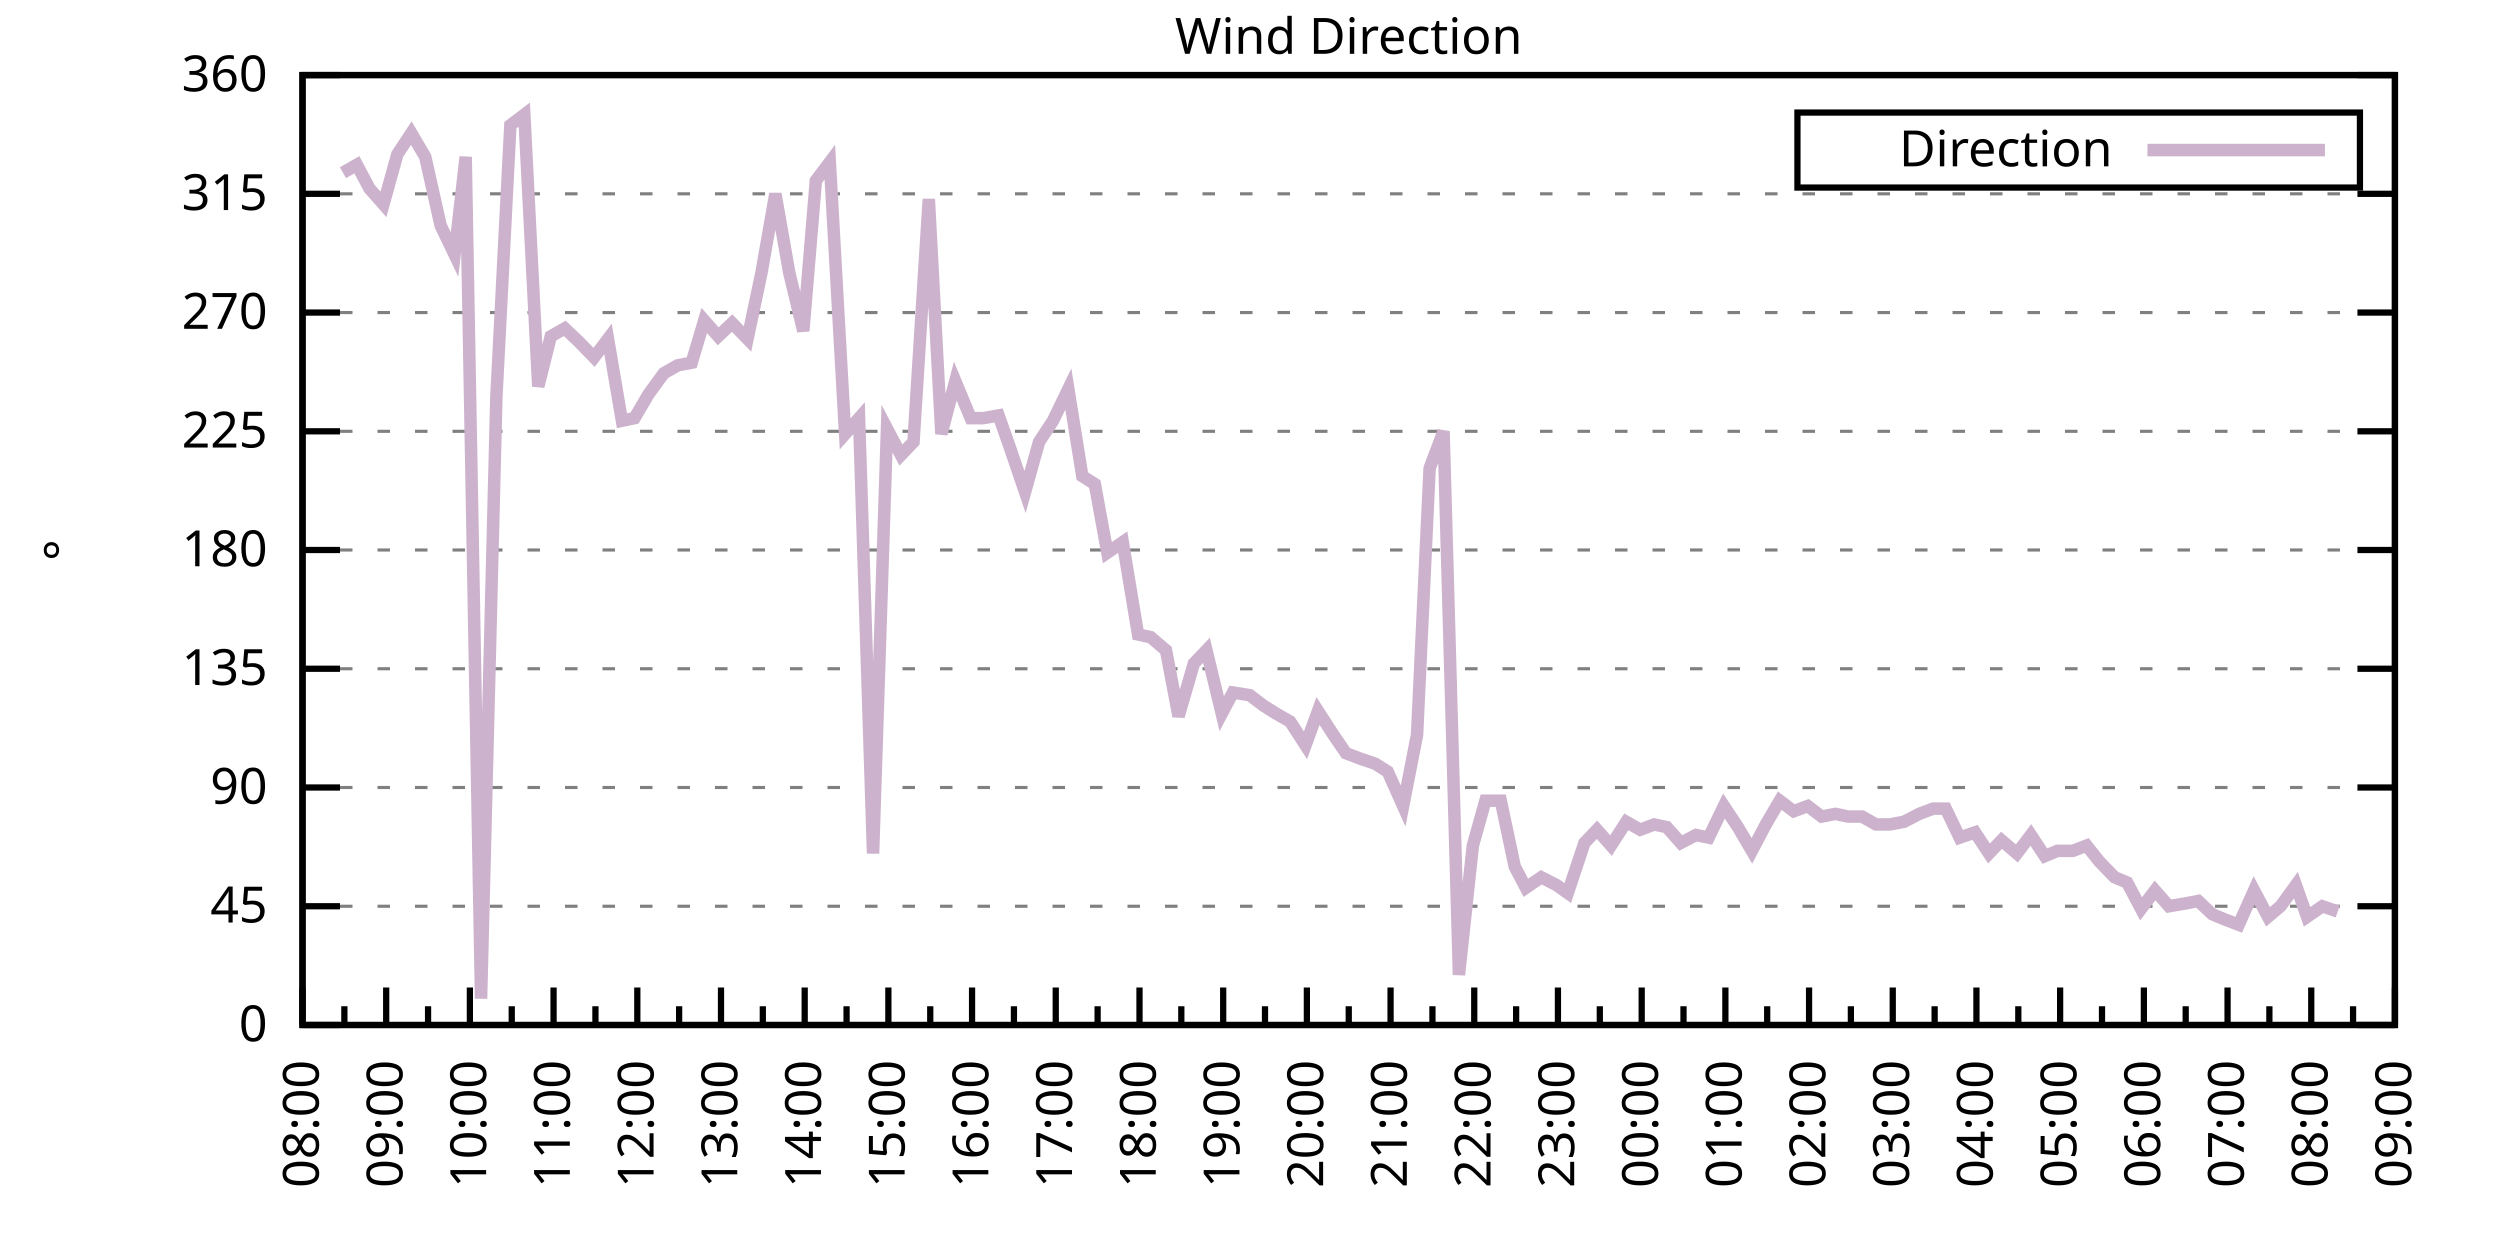
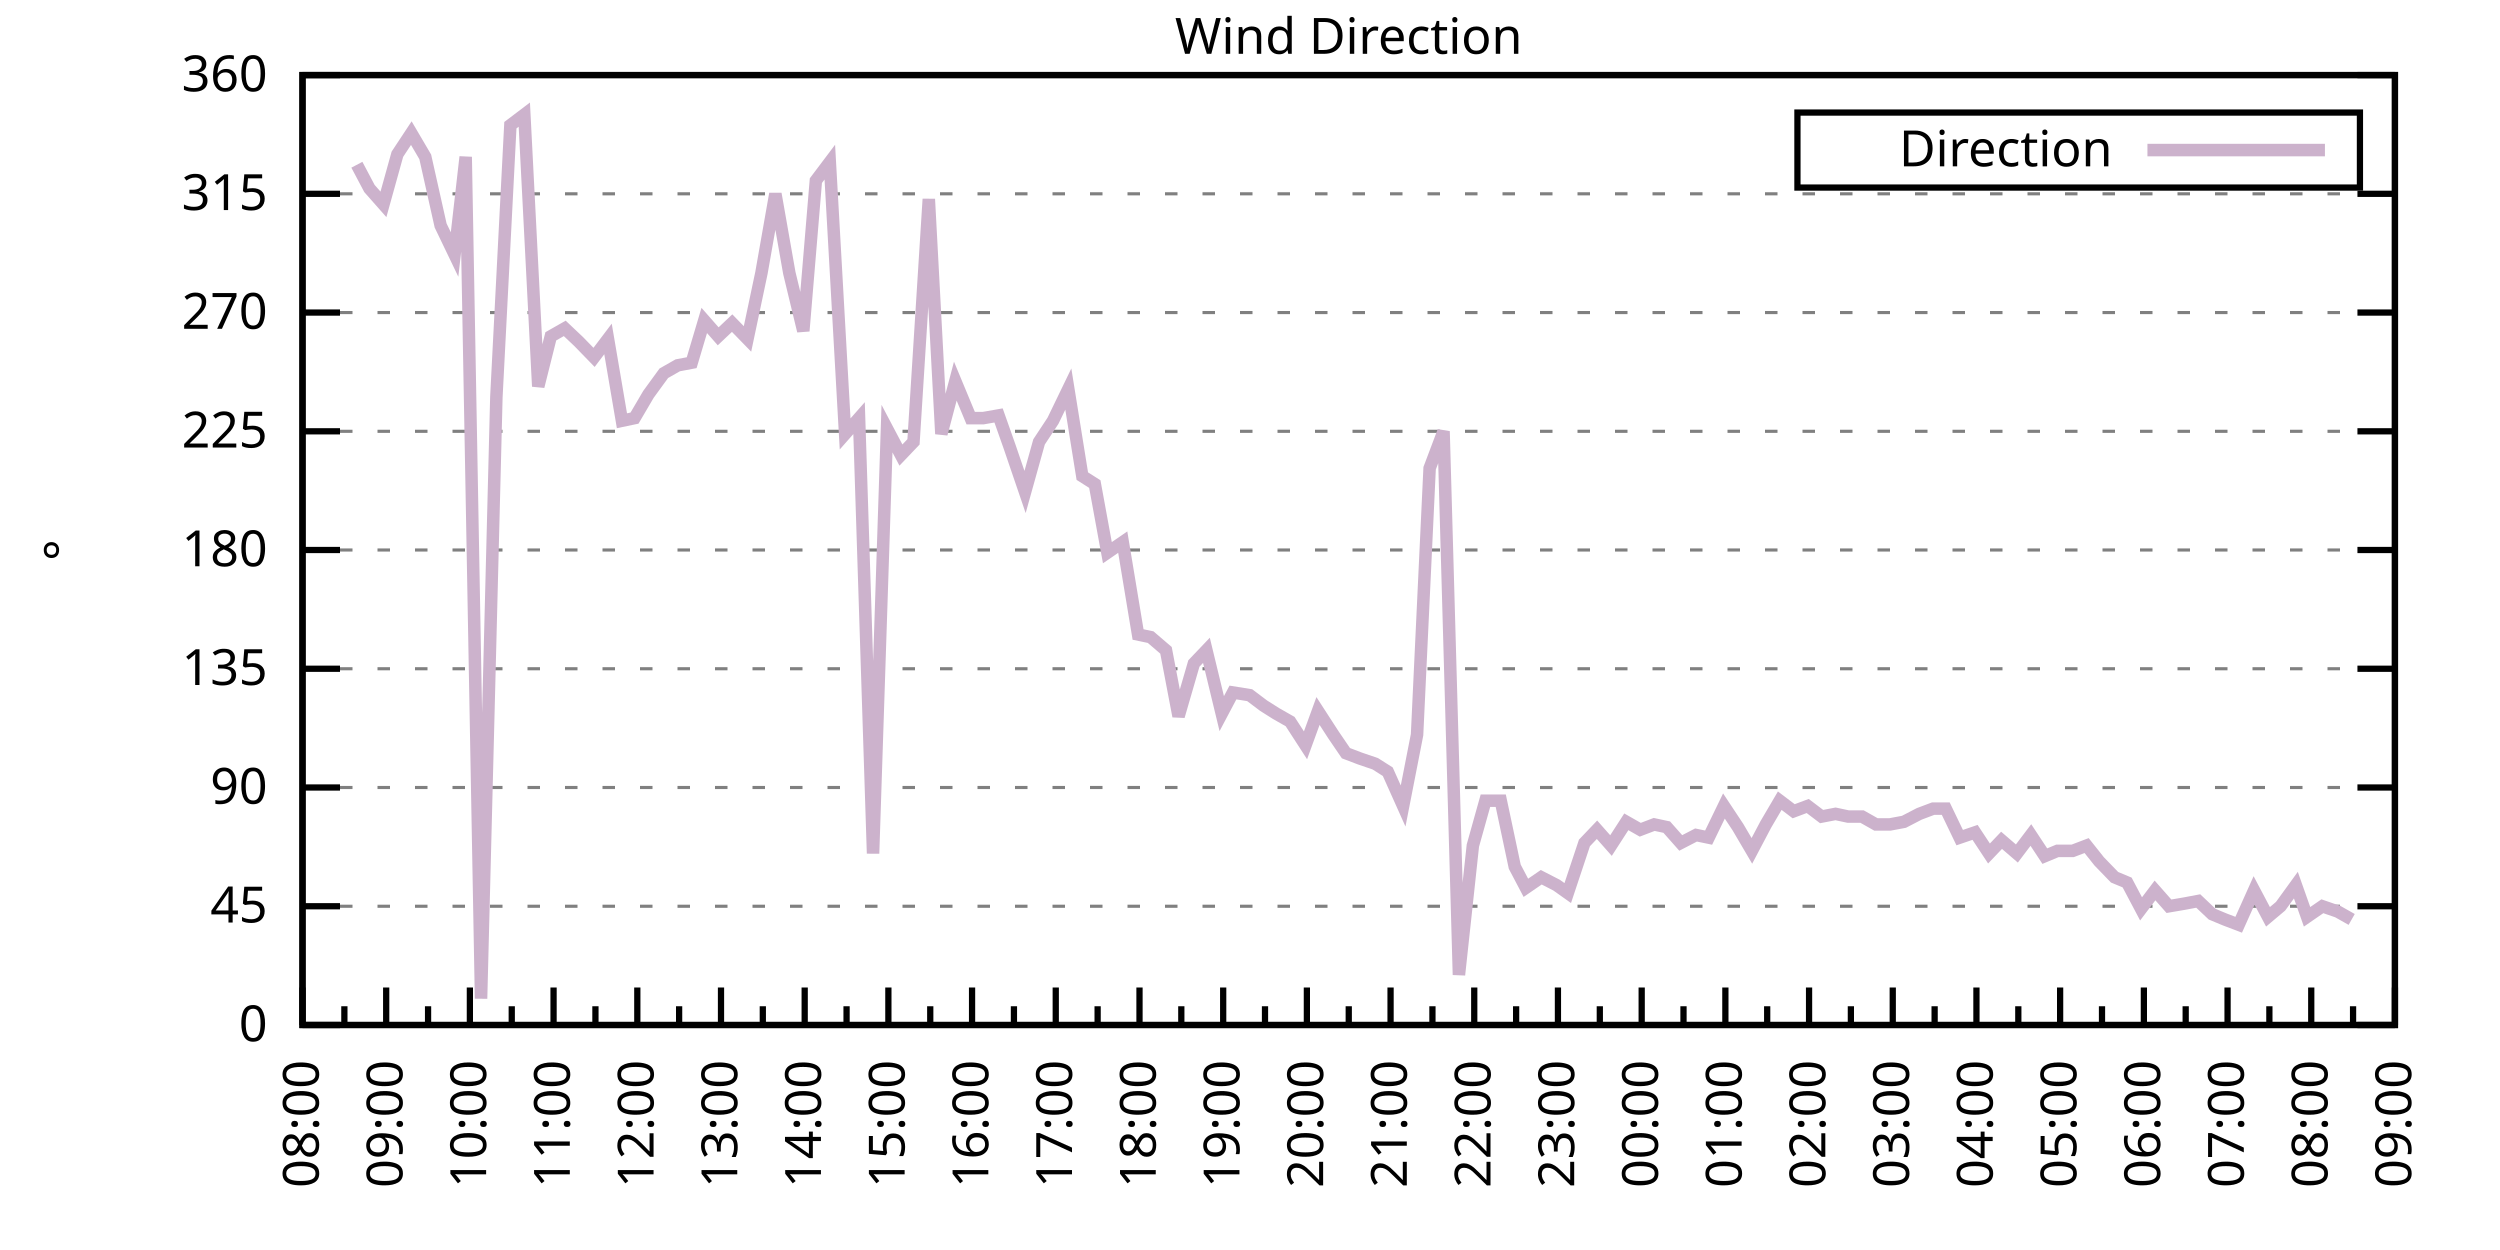
<svg xmlns="http://www.w3.org/2000/svg" xmlns:xlink="http://www.w3.org/1999/xlink" width="400" height="200" viewBox="0 0 400 200">
  <g id="gnuplot_canvas">
    <rect x="0" y="0" width="400" height="200" fill="none" />
    <defs>
      <circle id="gpDot" r="0.5" stroke-width="0.5" stroke="currentColor" />
      <path id="gpPt0" stroke-width="0.333" stroke="currentColor" d="M-1,0 h2 M0,-1 v2" />
      <path id="gpPt1" stroke-width="0.333" stroke="currentColor" d="M-1,-1 L1,1 M1,-1 L-1,1" />
      <path id="gpPt2" stroke-width="0.333" stroke="currentColor" d="M-1,0 L1,0 M0,-1 L0,1 M-1,-1 L1,1 M-1,1 L1,-1" />
      <rect id="gpPt3" stroke-width="0.333" stroke="currentColor" x="-1" y="-1" width="2" height="2" />
      <rect id="gpPt4" stroke-width="0.333" stroke="currentColor" fill="currentColor" x="-1" y="-1" width="2" height="2" />
      <circle id="gpPt5" stroke-width="0.333" stroke="currentColor" cx="0" cy="0" r="1" />
      <use xlink:href="#gpPt5" id="gpPt6" fill="currentColor" stroke="none" />
      <path id="gpPt7" stroke-width="0.333" stroke="currentColor" d="M0,-1.33 L-1.33,0.67 L1.33,0.67 z" />
      <use xlink:href="#gpPt7" id="gpPt8" fill="currentColor" stroke="none" />
      <use xlink:href="#gpPt7" id="gpPt9" stroke="currentColor" transform="rotate(180)" />
      <use xlink:href="#gpPt9" id="gpPt10" fill="currentColor" stroke="none" />
      <use xlink:href="#gpPt3" id="gpPt11" stroke="currentColor" transform="rotate(45)" />
      <use xlink:href="#gpPt11" id="gpPt12" fill="currentColor" stroke="none" />
      <path id="gpPt13" stroke-width="0.333" stroke="currentColor" d="M0,1.330 L1.265,0.411 L0.782,-1.067 L-0.782,-1.076 L-1.265,0.411 z" />
      <use xlink:href="#gpPt13" id="gpPt14" fill="currentColor" stroke="none" />
      <filter id="textbox" filterUnits="objectBoundingBox" x="0" y="0" height="1" width="1">
        <feFlood flood-color="white" flood-opacity="1" result="bgnd" />
        <feComposite in="SourceGraphic" in2="bgnd" operator="atop" />
      </filter>
      <filter id="greybox" filterUnits="objectBoundingBox" x="0" y="0" height="1" width="1">
        <feFlood flood-color="lightgrey" flood-opacity="1" result="grey" />
        <feComposite in="SourceGraphic" in2="grey" operator="atop" />
      </filter>
    </defs>
    <g fill="none" color="white" stroke="currentColor" stroke-width="1.00" stroke-linecap="butt" stroke-linejoin="miter">
</g>
    <g fill="none" color="black" stroke="currentColor" stroke-width="1.00" stroke-linecap="butt" stroke-linejoin="miter">
      <g stroke="none" shape-rendering="crispEdges">
        <polygon fill="rgb(255, 255, 255)" points="48.40,164.00 383.18,164.00 383.18,12.02 48.40,12.02 " />
      </g>
    </g>
    <g fill="none" color="black" stroke="currentColor" stroke-width="1.00" stroke-linecap="butt" stroke-linejoin="miter">
</g>
    <g fill="none" color="black" stroke="black" stroke-width="0.50" stroke-linecap="butt" stroke-linejoin="miter">
</g>
    <g fill="none" color="gray" stroke="currentColor" stroke-width="0.50" stroke-linecap="butt" stroke-linejoin="miter">
      <path stroke="gray" stroke-dasharray="2,4" class="gridline" d="M48.40,164.00 L383.19,164.00  " />
    </g>
    <g fill="none" color="gray" stroke="gray" stroke-width="1.00" stroke-linecap="butt" stroke-linejoin="miter">
</g>
    <g fill="none" color="black" stroke="currentColor" stroke-width="1.00" stroke-linecap="butt" stroke-linejoin="miter">
      <path stroke="black" d="M48.40,164.00 L54.40,164.00 M383.19,164.00 L377.19,164.00  " />
      <g transform="translate(42.80,166.60)" stroke="none" fill="black" font-family="Sans" font-size="8.00" text-anchor="end">
        <text>
          <tspan font-family="Sans"> 0</tspan>
        </text>
      </g>
    </g>
    <g fill="none" color="black" stroke="currentColor" stroke-width="1.00" stroke-linecap="butt" stroke-linejoin="miter">
</g>
    <g fill="none" color="black" stroke="black" stroke-width="0.50" stroke-linecap="butt" stroke-linejoin="miter">
</g>
    <g fill="none" color="gray" stroke="currentColor" stroke-width="0.50" stroke-linecap="butt" stroke-linejoin="miter">
      <path stroke="gray" stroke-dasharray="2,4" class="gridline" d="M48.40,145.00 L383.19,145.00  " />
    </g>
    <g fill="none" color="gray" stroke="gray" stroke-width="1.00" stroke-linecap="butt" stroke-linejoin="miter">
</g>
    <g fill="none" color="black" stroke="currentColor" stroke-width="1.00" stroke-linecap="butt" stroke-linejoin="miter">
      <path stroke="black" d="M48.40,145.00 L54.40,145.00 M383.19,145.00 L377.19,145.00  " />
      <g transform="translate(42.80,147.60)" stroke="none" fill="black" font-family="Sans" font-size="8.00" text-anchor="end">
        <text>
          <tspan font-family="Sans"> 45</tspan>
        </text>
      </g>
    </g>
    <g fill="none" color="black" stroke="currentColor" stroke-width="1.00" stroke-linecap="butt" stroke-linejoin="miter">
</g>
    <g fill="none" color="black" stroke="black" stroke-width="0.50" stroke-linecap="butt" stroke-linejoin="miter">
</g>
    <g fill="none" color="gray" stroke="currentColor" stroke-width="0.50" stroke-linecap="butt" stroke-linejoin="miter">
      <path stroke="gray" stroke-dasharray="2,4" class="gridline" d="M48.40,126.00 L383.19,126.00  " />
    </g>
    <g fill="none" color="gray" stroke="gray" stroke-width="1.00" stroke-linecap="butt" stroke-linejoin="miter">
</g>
    <g fill="none" color="black" stroke="currentColor" stroke-width="1.00" stroke-linecap="butt" stroke-linejoin="miter">
      <path stroke="black" d="M48.40,126.00 L54.40,126.00 M383.19,126.00 L377.19,126.00  " />
      <g transform="translate(42.80,128.60)" stroke="none" fill="black" font-family="Sans" font-size="8.00" text-anchor="end">
        <text>
          <tspan font-family="Sans"> 90</tspan>
        </text>
      </g>
    </g>
    <g fill="none" color="black" stroke="currentColor" stroke-width="1.00" stroke-linecap="butt" stroke-linejoin="miter">
</g>
    <g fill="none" color="black" stroke="black" stroke-width="0.50" stroke-linecap="butt" stroke-linejoin="miter">
</g>
    <g fill="none" color="gray" stroke="currentColor" stroke-width="0.50" stroke-linecap="butt" stroke-linejoin="miter">
      <path stroke="gray" stroke-dasharray="2,4" class="gridline" d="M48.40,107.00 L383.19,107.00  " />
    </g>
    <g fill="none" color="gray" stroke="gray" stroke-width="1.00" stroke-linecap="butt" stroke-linejoin="miter">
</g>
    <g fill="none" color="black" stroke="currentColor" stroke-width="1.00" stroke-linecap="butt" stroke-linejoin="miter">
      <path stroke="black" d="M48.40,107.00 L54.40,107.00 M383.19,107.00 L377.19,107.00  " />
      <g transform="translate(42.80,109.60)" stroke="none" fill="black" font-family="Sans" font-size="8.00" text-anchor="end">
        <text>
          <tspan font-family="Sans"> 135</tspan>
        </text>
      </g>
    </g>
    <g fill="none" color="black" stroke="currentColor" stroke-width="1.00" stroke-linecap="butt" stroke-linejoin="miter">
</g>
    <g fill="none" color="black" stroke="black" stroke-width="0.50" stroke-linecap="butt" stroke-linejoin="miter">
</g>
    <g fill="none" color="gray" stroke="currentColor" stroke-width="0.50" stroke-linecap="butt" stroke-linejoin="miter">
      <path stroke="gray" stroke-dasharray="2,4" class="gridline" d="M48.40,88.00 L383.19,88.00  " />
    </g>
    <g fill="none" color="gray" stroke="gray" stroke-width="1.00" stroke-linecap="butt" stroke-linejoin="miter">
</g>
    <g fill="none" color="black" stroke="currentColor" stroke-width="1.00" stroke-linecap="butt" stroke-linejoin="miter">
      <path stroke="black" d="M48.40,88.00 L54.40,88.00 M383.19,88.00 L377.19,88.00  " />
      <g transform="translate(42.80,90.60)" stroke="none" fill="black" font-family="Sans" font-size="8.00" text-anchor="end">
        <text>
          <tspan font-family="Sans"> 180</tspan>
        </text>
      </g>
    </g>
    <g fill="none" color="black" stroke="currentColor" stroke-width="1.00" stroke-linecap="butt" stroke-linejoin="miter">
</g>
    <g fill="none" color="black" stroke="black" stroke-width="0.50" stroke-linecap="butt" stroke-linejoin="miter">
</g>
    <g fill="none" color="gray" stroke="currentColor" stroke-width="0.50" stroke-linecap="butt" stroke-linejoin="miter">
      <path stroke="gray" stroke-dasharray="2,4" class="gridline" d="M48.40,69.01 L383.19,69.01  " />
    </g>
    <g fill="none" color="gray" stroke="gray" stroke-width="1.00" stroke-linecap="butt" stroke-linejoin="miter">
</g>
    <g fill="none" color="black" stroke="currentColor" stroke-width="1.00" stroke-linecap="butt" stroke-linejoin="miter">
      <path stroke="black" d="M48.40,69.01 L54.40,69.01 M383.19,69.01 L377.19,69.01  " />
      <g transform="translate(42.80,71.61)" stroke="none" fill="black" font-family="Sans" font-size="8.00" text-anchor="end">
        <text>
          <tspan font-family="Sans"> 225</tspan>
        </text>
      </g>
    </g>
    <g fill="none" color="black" stroke="currentColor" stroke-width="1.00" stroke-linecap="butt" stroke-linejoin="miter">
</g>
    <g fill="none" color="black" stroke="black" stroke-width="0.50" stroke-linecap="butt" stroke-linejoin="miter">
</g>
    <g fill="none" color="gray" stroke="currentColor" stroke-width="0.50" stroke-linecap="butt" stroke-linejoin="miter">
      <path stroke="gray" stroke-dasharray="2,4" class="gridline" d="M48.40,50.01 L383.19,50.01  " />
    </g>
    <g fill="none" color="gray" stroke="gray" stroke-width="1.00" stroke-linecap="butt" stroke-linejoin="miter">
</g>
    <g fill="none" color="black" stroke="currentColor" stroke-width="1.00" stroke-linecap="butt" stroke-linejoin="miter">
      <path stroke="black" d="M48.40,50.01 L54.40,50.01 M383.19,50.01 L377.19,50.01  " />
      <g transform="translate(42.80,52.61)" stroke="none" fill="black" font-family="Sans" font-size="8.00" text-anchor="end">
        <text>
          <tspan font-family="Sans"> 270</tspan>
        </text>
      </g>
    </g>
    <g fill="none" color="black" stroke="currentColor" stroke-width="1.00" stroke-linecap="butt" stroke-linejoin="miter">
</g>
    <g fill="none" color="black" stroke="black" stroke-width="0.50" stroke-linecap="butt" stroke-linejoin="miter">
</g>
    <g fill="none" color="gray" stroke="currentColor" stroke-width="0.50" stroke-linecap="butt" stroke-linejoin="miter">
      <path stroke="gray" stroke-dasharray="2,4" class="gridline" d="M48.40,31.01 L383.19,31.01  " />
    </g>
    <g fill="none" color="gray" stroke="gray" stroke-width="1.00" stroke-linecap="butt" stroke-linejoin="miter">
</g>
    <g fill="none" color="black" stroke="currentColor" stroke-width="1.00" stroke-linecap="butt" stroke-linejoin="miter">
      <path stroke="black" d="M48.40,31.01 L54.40,31.01 M383.19,31.01 L377.19,31.01  " />
      <g transform="translate(42.80,33.61)" stroke="none" fill="black" font-family="Sans" font-size="8.00" text-anchor="end">
        <text>
          <tspan font-family="Sans"> 315</tspan>
        </text>
      </g>
    </g>
    <g fill="none" color="black" stroke="currentColor" stroke-width="1.00" stroke-linecap="butt" stroke-linejoin="miter">
</g>
    <g fill="none" color="black" stroke="black" stroke-width="0.50" stroke-linecap="butt" stroke-linejoin="miter">
</g>
    <g fill="none" color="gray" stroke="currentColor" stroke-width="0.50" stroke-linecap="butt" stroke-linejoin="miter">
      <path stroke="gray" stroke-dasharray="2,4" class="gridline" d="M48.40,12.01 L383.19,12.01  " />
    </g>
    <g fill="none" color="gray" stroke="gray" stroke-width="1.00" stroke-linecap="butt" stroke-linejoin="miter">
</g>
    <g fill="none" color="black" stroke="currentColor" stroke-width="1.00" stroke-linecap="butt" stroke-linejoin="miter">
      <path stroke="black" d="M48.40,12.01 L54.40,12.01 M383.19,12.01 L377.19,12.01  " />
      <g transform="translate(42.80,14.61)" stroke="none" fill="black" font-family="Sans" font-size="8.00" text-anchor="end">
        <text>
          <tspan font-family="Sans"> 360</tspan>
        </text>
      </g>
    </g>
    <g fill="none" color="black" stroke="currentColor" stroke-width="1.00" stroke-linecap="butt" stroke-linejoin="miter">
      <path stroke="black" d="M48.40,164.00 L48.40,158.00  " />
      <g transform="translate(51.00,169.60) rotate(270)" stroke="none" fill="black" font-family="Sans" font-size="8.00" text-anchor="end">
        <text>
          <tspan font-family="Sans">08:00</tspan>
        </text>
      </g>
    </g>
    <g fill="none" color="black" stroke="currentColor" stroke-width="1.00" stroke-linecap="butt" stroke-linejoin="miter">
      <path stroke="black" d="M55.10,164.00 L55.10,161.00 M61.79,164.00 L61.79,158.00  " />
      <g transform="translate(64.39,169.60) rotate(270)" stroke="none" fill="black" font-family="Sans" font-size="8.00" text-anchor="end">
        <text>
          <tspan font-family="Sans">09:00</tspan>
        </text>
      </g>
    </g>
    <g fill="none" color="black" stroke="currentColor" stroke-width="1.00" stroke-linecap="butt" stroke-linejoin="miter">
      <path stroke="black" d="M68.49,164.00 L68.49,161.00 M75.18,164.00 L75.18,158.00  " />
      <g transform="translate(77.78,169.60) rotate(270)" stroke="none" fill="black" font-family="Sans" font-size="8.00" text-anchor="end">
        <text>
          <tspan font-family="Sans">10:00</tspan>
        </text>
      </g>
    </g>
    <g fill="none" color="black" stroke="currentColor" stroke-width="1.00" stroke-linecap="butt" stroke-linejoin="miter">
      <path stroke="black" d="M81.88,164.00 L81.88,161.00 M88.57,164.00 L88.57,158.00  " />
      <g transform="translate(91.17,169.60) rotate(270)" stroke="none" fill="black" font-family="Sans" font-size="8.00" text-anchor="end">
        <text>
          <tspan font-family="Sans">11:00</tspan>
        </text>
      </g>
    </g>
    <g fill="none" color="black" stroke="currentColor" stroke-width="1.00" stroke-linecap="butt" stroke-linejoin="miter">
      <path stroke="black" d="M95.27,164.00 L95.27,161.00 M101.97,164.00 L101.97,158.00  " />
      <g transform="translate(104.57,169.60) rotate(270)" stroke="none" fill="black" font-family="Sans" font-size="8.00" text-anchor="end">
        <text>
          <tspan font-family="Sans">12:00</tspan>
        </text>
      </g>
    </g>
    <g fill="none" color="black" stroke="currentColor" stroke-width="1.00" stroke-linecap="butt" stroke-linejoin="miter">
      <path stroke="black" d="M108.66,164.00 L108.66,161.00 M115.36,164.00 L115.36,158.00  " />
      <g transform="translate(117.96,169.60) rotate(270)" stroke="none" fill="black" font-family="Sans" font-size="8.00" text-anchor="end">
        <text>
          <tspan font-family="Sans">13:00</tspan>
        </text>
      </g>
    </g>
    <g fill="none" color="black" stroke="currentColor" stroke-width="1.00" stroke-linecap="butt" stroke-linejoin="miter">
      <path stroke="black" d="M122.05,164.00 L122.05,161.00 M128.75,164.00 L128.75,158.00  " />
      <g transform="translate(131.35,169.60) rotate(270)" stroke="none" fill="black" font-family="Sans" font-size="8.00" text-anchor="end">
        <text>
          <tspan font-family="Sans">14:00</tspan>
        </text>
      </g>
    </g>
    <g fill="none" color="black" stroke="currentColor" stroke-width="1.00" stroke-linecap="butt" stroke-linejoin="miter">
      <path stroke="black" d="M135.45,164.00 L135.45,161.00 M142.14,164.00 L142.14,158.00  " />
      <g transform="translate(144.74,169.60) rotate(270)" stroke="none" fill="black" font-family="Sans" font-size="8.00" text-anchor="end">
        <text>
          <tspan font-family="Sans">15:00</tspan>
        </text>
      </g>
    </g>
    <g fill="none" color="black" stroke="currentColor" stroke-width="1.00" stroke-linecap="butt" stroke-linejoin="miter">
      <path stroke="black" d="M148.84,164.00 L148.84,161.00 M155.53,164.00 L155.53,158.00  " />
      <g transform="translate(158.13,169.60) rotate(270)" stroke="none" fill="black" font-family="Sans" font-size="8.00" text-anchor="end">
        <text>
          <tspan font-family="Sans">16:00</tspan>
        </text>
      </g>
    </g>
    <g fill="none" color="black" stroke="currentColor" stroke-width="1.00" stroke-linecap="butt" stroke-linejoin="miter">
      <path stroke="black" d="M162.23,164.00 L162.23,161.00 M168.92,164.00 L168.92,158.00  " />
      <g transform="translate(171.52,169.60) rotate(270)" stroke="none" fill="black" font-family="Sans" font-size="8.00" text-anchor="end">
        <text>
          <tspan font-family="Sans">17:00</tspan>
        </text>
      </g>
    </g>
    <g fill="none" color="black" stroke="currentColor" stroke-width="1.00" stroke-linecap="butt" stroke-linejoin="miter">
      <path stroke="black" d="M175.62,164.00 L175.62,161.00 M182.32,164.00 L182.32,158.00  " />
      <g transform="translate(184.92,169.60) rotate(270)" stroke="none" fill="black" font-family="Sans" font-size="8.00" text-anchor="end">
        <text>
          <tspan font-family="Sans">18:00</tspan>
        </text>
      </g>
    </g>
    <g fill="none" color="black" stroke="currentColor" stroke-width="1.00" stroke-linecap="butt" stroke-linejoin="miter">
      <path stroke="black" d="M189.01,164.00 L189.01,161.00 M195.71,164.00 L195.71,158.00  " />
      <g transform="translate(198.31,169.60) rotate(270)" stroke="none" fill="black" font-family="Sans" font-size="8.00" text-anchor="end">
        <text>
          <tspan font-family="Sans">19:00</tspan>
        </text>
      </g>
    </g>
    <g fill="none" color="black" stroke="currentColor" stroke-width="1.00" stroke-linecap="butt" stroke-linejoin="miter">
      <path stroke="black" d="M202.40,164.00 L202.40,161.00 M209.10,164.00 L209.10,158.00  " />
      <g transform="translate(211.70,169.60) rotate(270)" stroke="none" fill="black" font-family="Sans" font-size="8.00" text-anchor="end">
        <text>
          <tspan font-family="Sans">20:00</tspan>
        </text>
      </g>
    </g>
    <g fill="none" color="black" stroke="currentColor" stroke-width="1.00" stroke-linecap="butt" stroke-linejoin="miter">
      <path stroke="black" d="M215.80,164.00 L215.80,161.00 M222.49,164.00 L222.49,158.00  " />
      <g transform="translate(225.09,169.60) rotate(270)" stroke="none" fill="black" font-family="Sans" font-size="8.00" text-anchor="end">
        <text>
          <tspan font-family="Sans">21:00</tspan>
        </text>
      </g>
    </g>
    <g fill="none" color="black" stroke="currentColor" stroke-width="1.00" stroke-linecap="butt" stroke-linejoin="miter">
      <path stroke="black" d="M229.19,164.00 L229.19,161.00 M235.88,164.00 L235.88,158.00  " />
      <g transform="translate(238.48,169.60) rotate(270)" stroke="none" fill="black" font-family="Sans" font-size="8.00" text-anchor="end">
        <text>
          <tspan font-family="Sans">22:00</tspan>
        </text>
      </g>
    </g>
    <g fill="none" color="black" stroke="currentColor" stroke-width="1.00" stroke-linecap="butt" stroke-linejoin="miter">
      <path stroke="black" d="M242.58,164.00 L242.58,161.00 M249.27,164.00 L249.27,158.00  " />
      <g transform="translate(251.87,169.60) rotate(270)" stroke="none" fill="black" font-family="Sans" font-size="8.00" text-anchor="end">
        <text>
          <tspan font-family="Sans">23:00</tspan>
        </text>
      </g>
    </g>
    <g fill="none" color="black" stroke="currentColor" stroke-width="1.00" stroke-linecap="butt" stroke-linejoin="miter">
      <path stroke="black" d="M255.97,164.00 L255.97,161.00 M262.67,164.00 L262.67,158.00  " />
      <g transform="translate(265.27,169.60) rotate(270)" stroke="none" fill="black" font-family="Sans" font-size="8.00" text-anchor="end">
        <text>
          <tspan font-family="Sans">00:00</tspan>
        </text>
      </g>
    </g>
    <g fill="none" color="black" stroke="currentColor" stroke-width="1.00" stroke-linecap="butt" stroke-linejoin="miter">
      <path stroke="black" d="M269.36,164.00 L269.36,161.00 M276.06,164.00 L276.06,158.00  " />
      <g transform="translate(278.66,169.60) rotate(270)" stroke="none" fill="black" font-family="Sans" font-size="8.00" text-anchor="end">
        <text>
          <tspan font-family="Sans">01:00</tspan>
        </text>
      </g>
    </g>
    <g fill="none" color="black" stroke="currentColor" stroke-width="1.00" stroke-linecap="butt" stroke-linejoin="miter">
      <path stroke="black" d="M282.75,164.00 L282.75,161.00 M289.45,164.00 L289.45,158.00  " />
      <g transform="translate(292.05,169.60) rotate(270)" stroke="none" fill="black" font-family="Sans" font-size="8.00" text-anchor="end">
        <text>
          <tspan font-family="Sans">02:00</tspan>
        </text>
      </g>
    </g>
    <g fill="none" color="black" stroke="currentColor" stroke-width="1.00" stroke-linecap="butt" stroke-linejoin="miter">
      <path stroke="black" d="M296.14,164.00 L296.14,161.00 M302.84,164.00 L302.84,158.00  " />
      <g transform="translate(305.44,169.60) rotate(270)" stroke="none" fill="black" font-family="Sans" font-size="8.00" text-anchor="end">
        <text>
          <tspan font-family="Sans">03:00</tspan>
        </text>
      </g>
    </g>
    <g fill="none" color="black" stroke="currentColor" stroke-width="1.00" stroke-linecap="butt" stroke-linejoin="miter">
      <path stroke="black" d="M309.54,164.00 L309.54,161.00 M316.23,164.00 L316.23,158.00  " />
      <g transform="translate(318.83,169.60) rotate(270)" stroke="none" fill="black" font-family="Sans" font-size="8.00" text-anchor="end">
        <text>
          <tspan font-family="Sans">04:00</tspan>
        </text>
      </g>
    </g>
    <g fill="none" color="black" stroke="currentColor" stroke-width="1.00" stroke-linecap="butt" stroke-linejoin="miter">
      <path stroke="black" d="M322.93,164.00 L322.93,161.00 M329.62,164.00 L329.62,158.00  " />
      <g transform="translate(332.22,169.60) rotate(270)" stroke="none" fill="black" font-family="Sans" font-size="8.00" text-anchor="end">
        <text>
          <tspan font-family="Sans">05:00</tspan>
        </text>
      </g>
    </g>
    <g fill="none" color="black" stroke="currentColor" stroke-width="1.00" stroke-linecap="butt" stroke-linejoin="miter">
      <path stroke="black" d="M336.32,164.00 L336.32,161.00 M343.02,164.00 L343.02,158.00  " />
      <g transform="translate(345.62,169.60) rotate(270)" stroke="none" fill="black" font-family="Sans" font-size="8.00" text-anchor="end">
        <text>
          <tspan font-family="Sans">06:00</tspan>
        </text>
      </g>
    </g>
    <g fill="none" color="black" stroke="currentColor" stroke-width="1.00" stroke-linecap="butt" stroke-linejoin="miter">
      <path stroke="black" d="M349.71,164.00 L349.71,161.00 M356.41,164.00 L356.41,158.00  " />
      <g transform="translate(359.01,169.60) rotate(270)" stroke="none" fill="black" font-family="Sans" font-size="8.00" text-anchor="end">
        <text>
          <tspan font-family="Sans">07:00</tspan>
        </text>
      </g>
    </g>
    <g fill="none" color="black" stroke="currentColor" stroke-width="1.00" stroke-linecap="butt" stroke-linejoin="miter">
      <path stroke="black" d="M363.10,164.00 L363.10,161.00 M369.80,164.00 L369.80,158.00  " />
      <g transform="translate(372.40,169.60) rotate(270)" stroke="none" fill="black" font-family="Sans" font-size="8.00" text-anchor="end">
        <text>
          <tspan font-family="Sans">08:00</tspan>
        </text>
      </g>
    </g>
    <g fill="none" color="black" stroke="currentColor" stroke-width="1.00" stroke-linecap="butt" stroke-linejoin="miter">
      <path stroke="black" d="M376.49,164.00 L376.49,161.00 M383.19,164.00 L383.19,158.00  " />
      <g transform="translate(385.79,169.60) rotate(270)" stroke="none" fill="black" font-family="Sans" font-size="8.00" text-anchor="end">
        <text>
          <tspan font-family="Sans">09:00</tspan>
        </text>
      </g>
    </g>
    <g fill="none" color="black" stroke="currentColor" stroke-width="1.00" stroke-linecap="butt" stroke-linejoin="miter">
</g>
    <g fill="none" color="black" stroke="currentColor" stroke-width="1.00" stroke-linecap="butt" stroke-linejoin="miter">
      <path stroke="black" d="M48.40,12.01 L48.40,164.00 L383.19,164.00 L383.19,12.01 L48.40,12.01 Z  " />
    </g>
    <g fill="none" color="black" stroke="currentColor" stroke-width="1.00" stroke-linecap="butt" stroke-linejoin="miter">
      <g transform="translate(12.80,88.01) rotate(270)" stroke="none" fill="black" font-family="Sans" font-size="8.00" text-anchor="middle">
        <text>
          <tspan font-family="Sans">°</tspan>
        </text>
      </g>
    </g>
    <g fill="none" color="black" stroke="currentColor" stroke-width="1.00" stroke-linecap="butt" stroke-linejoin="miter">
</g>
    <g fill="none" color="black" stroke="currentColor" stroke-width="1.00" stroke-linecap="butt" stroke-linejoin="miter">
      <path stroke="black" d="M287.59,30.01 L287.59,18.01 L377.59,18.01 L377.59,30.01 L287.59,30.01 Z  " />
    </g>
    <g id="Wind_direction_plot_1">
      <g fill="none" color="white" stroke="black" stroke-width="2.00" stroke-linecap="butt" stroke-linejoin="miter">
</g>
      <g fill="none" color="black" stroke="currentColor" stroke-width="2.00" stroke-linecap="butt" stroke-linejoin="miter">
        <g transform="translate(337.99,26.61)" stroke="none" fill="black" font-family="Sans" font-size="8.00" text-anchor="end">
          <text>
            <tspan font-family="Sans">Direction</tspan>
          </text>
        </g>
      </g>
      <g fill="none" color="black" stroke="currentColor" stroke-width="2.00" stroke-linecap="butt" stroke-linejoin="miter">
-         <path stroke="rgb(204, 178, 204)" d="M343.59,24.01 L371.99,24.01 M54.87,27.63 L57.10,26.36 L59.11,30.16 L61.35,32.70 L63.58,24.68 L65.81,21.30   L68.04,25.10 L70.50,36.08 L72.73,40.72 L74.51,25.10 L76.97,159.78 L79.42,63.52 L81.66,20.03 L83.89,18.34   L86.12,61.83 L88.13,53.81 L90.36,52.54 L92.59,54.65 L95.05,57.18 L97.28,54.23 L99.51,67.32 L101.52,66.90   L103.75,63.10 L106.21,59.72 L108.44,58.45 L110.67,58.03 L112.68,51.27 L114.91,53.81 L117.14,51.70 L119.60,54.23   L121.83,43.67 L124.06,31.01 L126.29,43.67 L128.53,52.96 L130.54,28.90 L132.77,25.94 L135.22,69.43 L137.45,66.90   L139.69,136.56 L141.92,68.58 L144.15,72.81 L146.16,70.70 L148.61,31.85 L150.62,69.43 L152.85,60.98 L155.31,66.90   L157.32,66.90 L159.77,66.47 L161.56,71.54 L164.01,78.72 L166.25,70.70 L168.48,67.32 L170.93,62.25 L173.17,76.18   L175.17,77.45 L177.18,88.43 L179.64,86.74 L182.09,101.52 L184.10,101.94 L186.56,104.05 L188.57,114.60 L191.02,106.16   L193.03,104.05 L195.48,114.18 L197.27,110.80 L199.95,111.23 L202.18,112.91 L204.19,114.18 L206.42,115.45 L208.88,119.25   L210.88,113.76 L213.34,117.56 L215.35,120.51 L217.58,121.36 L220.04,122.20 L222.04,123.47 L224.50,128.96 L226.73,117.56   L228.74,74.92 L230.97,69.01 L233.43,155.98 L235.66,135.29 L237.67,128.11 L240.12,128.11 L242.36,138.67 L244.14,142.05   L246.60,140.36 L249.05,141.62 L250.84,142.89 L253.51,134.87 L255.52,132.76 L257.76,135.29 L260.21,131.49 L262.44,132.76   L264.67,131.91 L266.68,132.34 L268.92,134.87 L271.37,133.60 L273.38,134.02 L275.83,128.96 L278.07,132.34 L280.30,136.14   L282.53,131.91 L284.76,128.11 L286.99,129.80 L289.23,128.96 L291.46,130.65 L293.69,130.22 L295.70,130.65 L297.93,130.65   L300.16,131.91 L302.39,131.91 L304.63,131.49 L307.08,130.22 L309.31,129.38 L311.32,129.38 L313.55,134.02 L316.01,133.18   L318.24,136.56 L320.25,134.45 L322.70,136.56 L324.94,133.60 L327.17,136.98 L329.18,136.14 L331.63,136.14 L333.86,135.29   L335.87,137.82 L338.33,140.36 L340.34,141.20 L342.57,145.42 L344.80,142.47 L347.03,145.00 L349.49,144.58 L351.72,144.16   L353.95,146.27 L355.96,147.11 L358.19,147.96 L360.65,142.47 L362.88,146.69 L364.89,145.00 L367.34,141.62 L369.13,146.69   L371.58,145.00 L374.04,145.85  " />
+         <path stroke="rgb(204, 178, 204)" d="M343.59,24.01 L371.99,24.01 M57.10,26.36 L59.11,30.16 L61.35,32.70 L63.58,24.68 L65.81,21.30 L68.04,25.10   L70.50,36.08 L72.73,40.72 L74.51,25.10 L76.97,159.78 L79.42,63.52 L81.66,20.03 L83.89,18.34 L86.12,61.83   L88.13,53.81 L90.36,52.54 L92.59,54.65 L95.05,57.18 L97.28,54.23 L99.51,67.32 L101.52,66.90 L103.75,63.10   L106.21,59.72 L108.44,58.45 L110.67,58.03 L112.68,51.27 L114.91,53.81 L117.14,51.70 L119.60,54.23 L121.83,43.67   L124.06,31.01 L126.29,43.67 L128.53,52.96 L130.54,28.90 L132.77,25.94 L135.22,69.43 L137.45,66.90 L139.69,136.56   L141.92,68.58 L144.15,72.81 L146.16,70.70 L148.61,31.85 L150.62,69.43 L152.85,60.98 L155.31,66.90 L157.32,66.90   L159.77,66.47 L161.56,71.54 L164.01,78.72 L166.25,70.70 L168.48,67.32 L170.93,62.25 L173.17,76.18 L175.17,77.45   L177.18,88.43 L179.64,86.74 L182.09,101.52 L184.10,101.94 L186.56,104.05 L188.57,114.60 L191.02,106.16 L193.03,104.05   L195.48,114.18 L197.27,110.80 L199.95,111.23 L202.18,112.91 L204.19,114.18 L206.42,115.45 L208.88,119.25 L210.88,113.76   L213.34,117.56 L215.35,120.51 L217.58,121.36 L220.04,122.20 L222.04,123.47 L224.50,128.96 L226.73,117.56 L228.74,74.92   L230.97,69.01 L233.43,155.98 L235.66,135.29 L237.67,128.11 L240.12,128.11 L242.36,138.67 L244.14,142.05 L246.60,140.36   L249.05,141.62 L250.84,142.89 L253.51,134.87 L255.52,132.76 L257.76,135.29 L260.21,131.49 L262.44,132.76 L264.67,131.91   L266.68,132.34 L268.92,134.87 L271.37,133.60 L273.38,134.02 L275.83,128.96 L278.07,132.34 L280.30,136.14 L282.53,131.91   L284.76,128.11 L286.99,129.80 L289.23,128.96 L291.46,130.65 L293.69,130.22 L295.70,130.65 L297.93,130.65 L300.16,131.91   L302.39,131.91 L304.63,131.49 L307.08,130.22 L309.31,129.38 L311.32,129.38 L313.55,134.02 L316.01,133.18 L318.24,136.56   L320.25,134.45 L322.70,136.56 L324.94,133.60 L327.17,136.98 L329.18,136.14 L331.63,136.14 L333.86,135.29 L335.87,137.82   L338.33,140.36 L340.34,141.20 L342.57,145.42 L344.80,142.47 L347.03,145.00 L349.49,144.58 L351.72,144.16 L353.95,146.27   L355.96,147.11 L358.19,147.96 L360.65,142.47 L362.88,146.69 L364.89,145.00 L367.34,141.62 L369.13,146.69 L371.58,145.00   L374.04,145.85 L376.27,147.11  " />
      </g>
    </g>
    <g fill="none" color="black" stroke="currentColor" stroke-width="2.00" stroke-linecap="butt" stroke-linejoin="miter">
</g>
    <g fill="none" color="black" stroke="black" stroke-width="1.00" stroke-linecap="butt" stroke-linejoin="miter">
</g>
    <g fill="none" color="black" stroke="currentColor" stroke-width="1.00" stroke-linecap="butt" stroke-linejoin="miter">
      <path stroke="black" d="M48.40,12.01 L48.40,164.00 L383.19,164.00 L383.19,12.01 L48.40,12.01 Z  " />
    </g>
    <g fill="none" color="black" stroke="currentColor" stroke-width="1.00" stroke-linecap="butt" stroke-linejoin="miter">
      <g transform="translate(215.79,8.61)" stroke="none" fill="black" font-family="Sans" font-size="8.00" text-anchor="middle">
        <text>
          <tspan font-family="Sans">Wind Direction</tspan>
        </text>
      </g>
    </g>
    <g fill="none" color="black" stroke="currentColor" stroke-width="1.00" stroke-linecap="butt" stroke-linejoin="miter">
</g>
  </g>
</svg>
